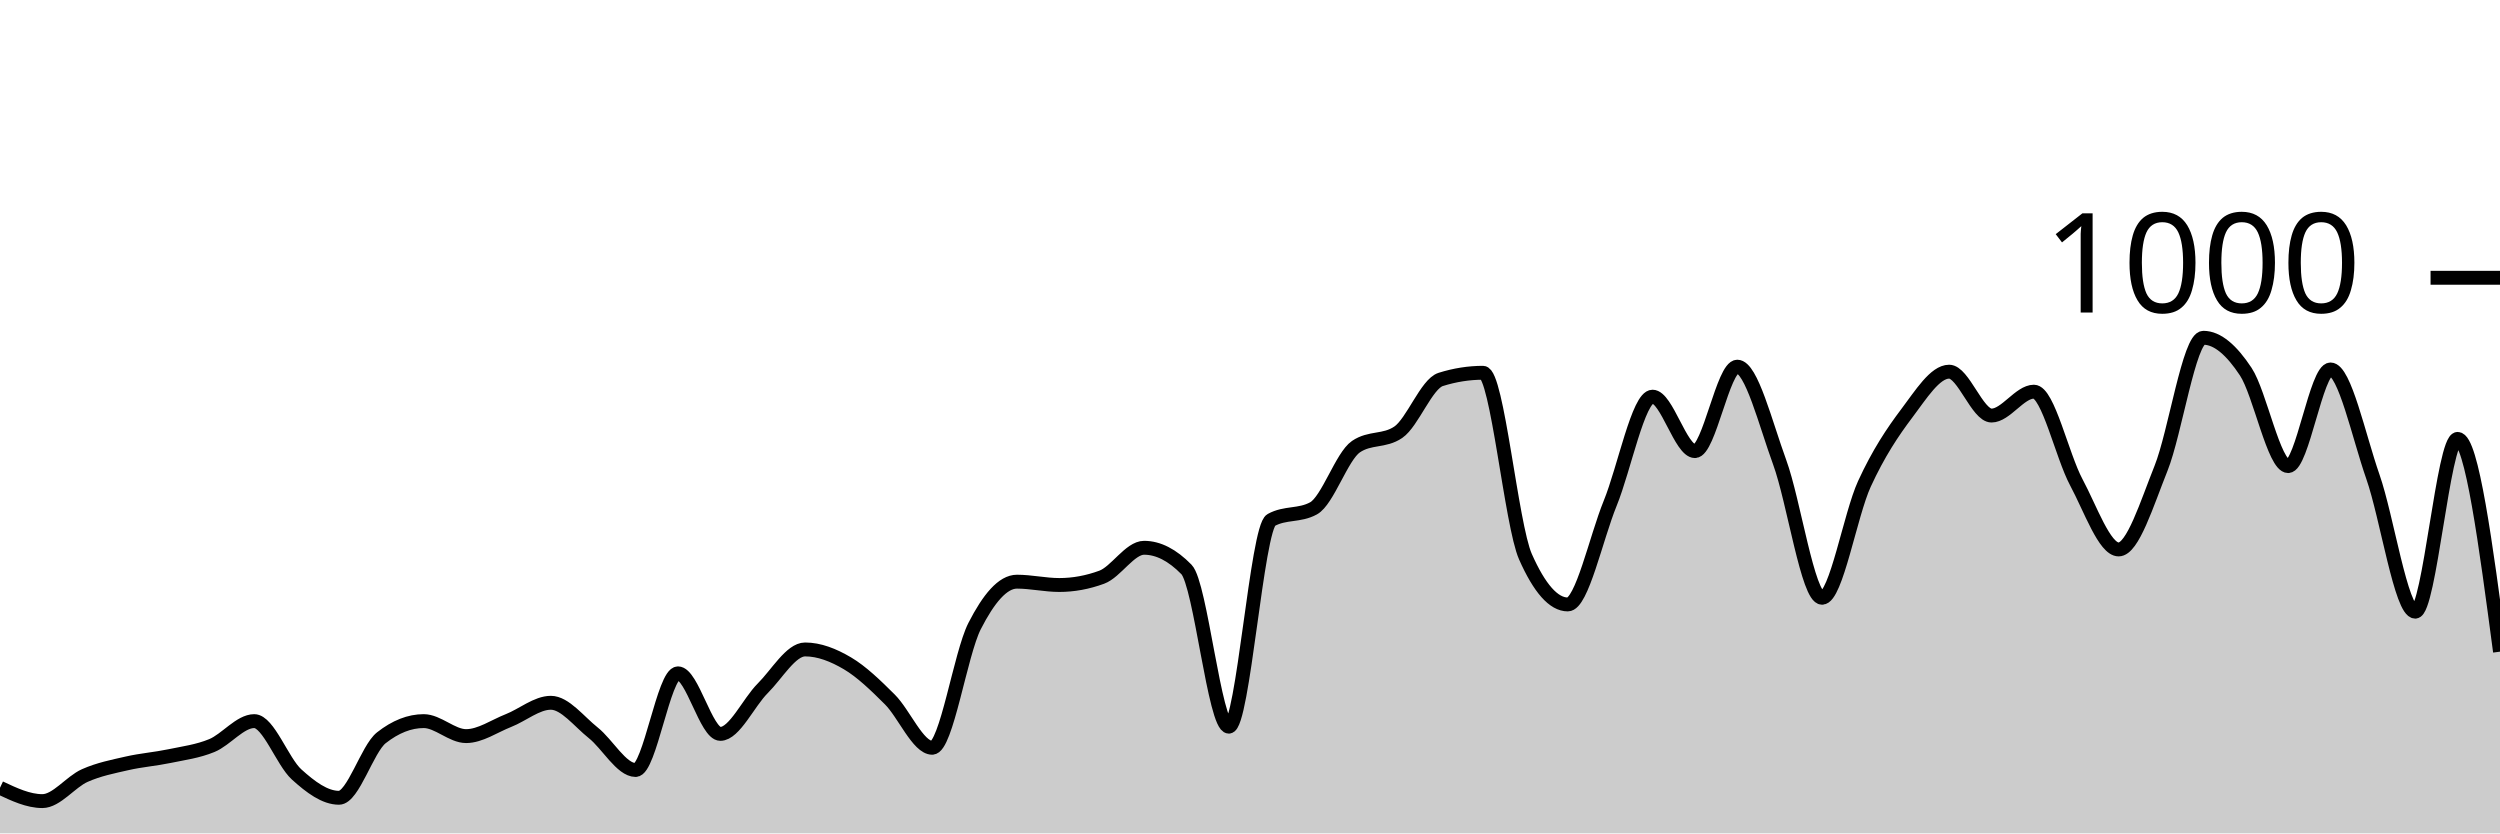
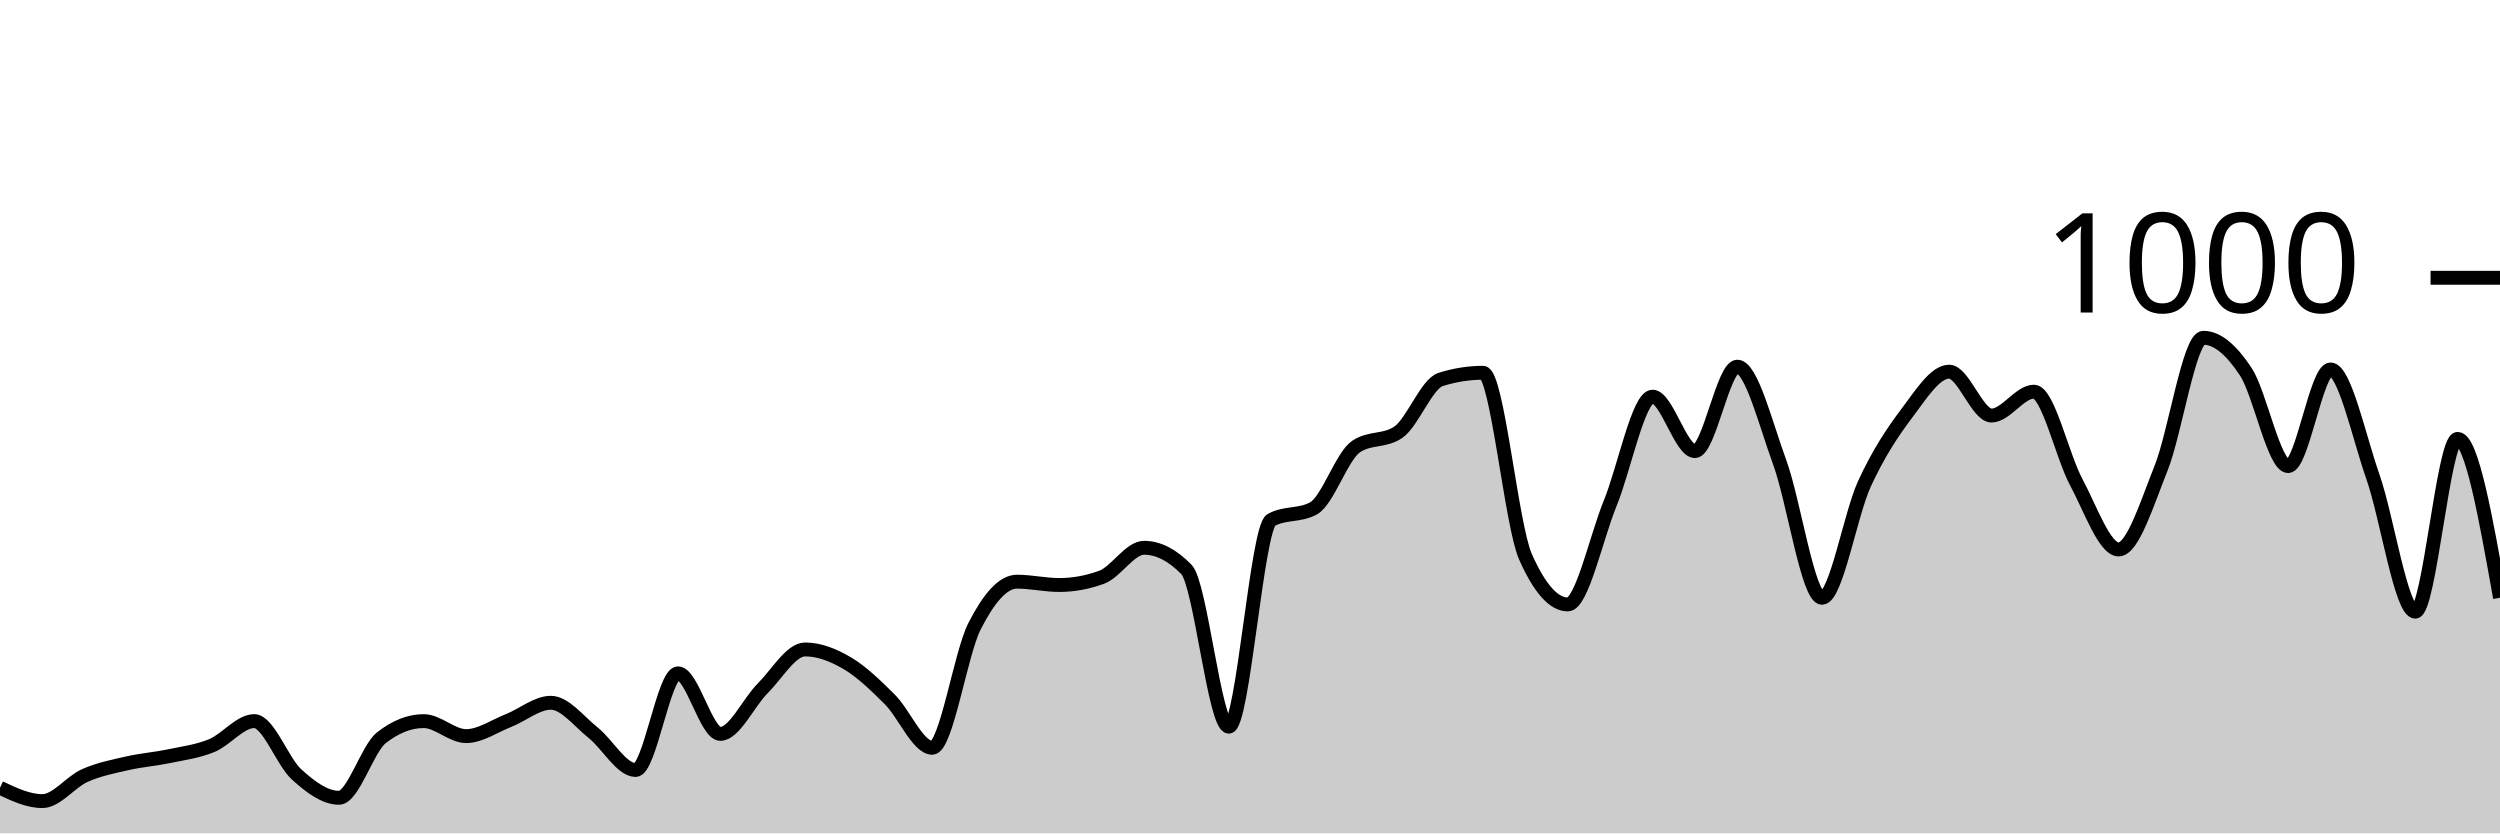
<svg xmlns="http://www.w3.org/2000/svg" viewBox="0 0 180 60">
  <g transform="translate(0,20)">
-     <path class="area" fill="rgba(0, 0, 0, 0.2)" d="M0,36.72C1.017,37.2,2.034,37.68,3.051,37.68C4.068,37.68,5.085,36.293,6.102,35.84C7.119,35.387,8.136,35.193,9.153,34.96C10.169,34.727,11.186,34.653,12.203,34.44C13.22,34.227,14.237,34.1,15.254,33.68C16.271,33.26,17.288,31.92,18.305,31.92C19.322,31.92,20.339,34.84,21.356,35.76C22.373,36.68,23.39,37.44,24.407,37.44C25.424,37.44,26.441,33.92,27.458,33.12C28.475,32.32,29.492,31.92,30.508,31.92C31.525,31.92,32.542,33,33.559,33C34.576,33,35.593,32.28,36.61,31.88C37.627,31.48,38.644,30.6,39.661,30.6C40.678,30.6,41.695,31.953,42.712,32.76C43.729,33.567,44.746,35.44,45.763,35.44C46.78,35.44,47.797,28.48,48.814,28.48C49.831,28.48,50.847,32.84,51.864,32.84C52.881,32.84,53.898,30.573,54.915,29.56C55.932,28.547,56.949,26.76,57.966,26.76C58.983,26.76,60,27.16,61.017,27.76C62.034,28.36,63.051,29.347,64.068,30.36C65.085,31.373,66.102,33.84,67.119,33.84C68.136,33.84,69.153,27.073,70.169,25.08C71.186,23.087,72.203,21.88,73.22,21.88C74.237,21.88,75.254,22.12,76.271,22.12C77.288,22.12,78.305,21.933,79.322,21.56C80.339,21.187,81.356,19.44,82.373,19.44C83.39,19.44,84.407,19.96,85.424,21C86.441,22.04,87.458,32.32,88.475,32.32C89.492,32.32,90.508,18,91.525,17.44C92.542,16.88,93.559,17.16,94.576,16.6C95.593,16.04,96.61,12.853,97.627,12.16C98.644,11.467,99.661,11.813,100.678,11.12C101.695,10.427,102.712,7.64,103.729,7.32C104.746,7,105.763,6.84,106.78,6.84C107.797,6.84,108.814,17.787,109.831,20.08C110.847,22.373,111.864,23.52,112.881,23.52C113.898,23.52,114.915,18.733,115.932,16.24C116.949,13.747,117.966,8.56,118.983,8.56C120,8.56,121.017,12.48,122.034,12.48C123.051,12.48,124.068,6.4,125.085,6.4C126.102,6.4,127.119,10.507,128.136,13.28C129.153,16.053,130.169,23.04,131.186,23.04C132.203,23.04,133.22,17.053,134.237,14.84C135.254,12.627,136.271,11.107,137.288,9.76C138.305,8.413,139.322,6.76,140.339,6.76C141.356,6.76,142.373,9.92,143.39,9.92C144.407,9.92,145.424,8.2,146.441,8.2C147.458,8.2,148.475,12.827,149.492,14.72C150.508,16.613,151.525,19.56,152.542,19.56C153.559,19.56,154.576,16.26,155.593,13.72C156.61,11.18,157.627,4.32,158.644,4.32C159.661,4.32,160.678,5.22,161.695,6.76C162.712,8.3,163.729,13.56,164.746,13.56C165.763,13.56,166.78,6.6,167.797,6.6C168.814,6.6,169.831,11.413,170.847,14.32C171.864,17.227,172.881,24.04,173.898,24.04C174.915,24.04,175.932,11.6,176.949,11.6C177.966,11.6,178.983,19.26,180,26.92L180,40C178.983,40,177.966,40,176.949,40C175.932,40,174.915,40,173.898,40C172.881,40,171.864,40,170.847,40C169.831,40,168.814,40,167.797,40C166.78,40,165.763,40,164.746,40C163.729,40,162.712,40,161.695,40C160.678,40,159.661,40,158.644,40C157.627,40,156.61,40,155.593,40C154.576,40,153.559,40,152.542,40C151.525,40,150.508,40,149.492,40C148.475,40,147.458,40,146.441,40C145.424,40,144.407,40,143.39,40C142.373,40,141.356,40,140.339,40C139.322,40,138.305,40,137.288,40C136.271,40,135.254,40,134.237,40C133.22,40,132.203,40,131.186,40C130.169,40,129.153,40,128.136,40C127.119,40,126.102,40,125.085,40C124.068,40,123.051,40,122.034,40C121.017,40,120,40,118.983,40C117.966,40,116.949,40,115.932,40C114.915,40,113.898,40,112.881,40C111.864,40,110.847,40,109.831,40C108.814,40,107.797,40,106.78,40C105.763,40,104.746,40,103.729,40C102.712,40,101.695,40,100.678,40C99.661,40,98.644,40,97.627,40C96.61,40,95.593,40,94.576,40C93.559,40,92.542,40,91.525,40C90.508,40,89.492,40,88.475,40C87.458,40,86.441,40,85.424,40C84.407,40,83.39,40,82.373,40C81.356,40,80.339,40,79.322,40C78.305,40,77.288,40,76.271,40C75.254,40,74.237,40,73.22,40C72.203,40,71.186,40,70.169,40C69.153,40,68.136,40,67.119,40C66.102,40,65.085,40,64.068,40C63.051,40,62.034,40,61.017,40C60,40,58.983,40,57.966,40C56.949,40,55.932,40,54.915,40C53.898,40,52.881,40,51.864,40C50.847,40,49.831,40,48.814,40C47.797,40,46.78,40,45.763,40C44.746,40,43.729,40,42.712,40C41.695,40,40.678,40,39.661,40C38.644,40,37.627,40,36.61,40C35.593,40,34.576,40,33.559,40C32.542,40,31.525,40,30.508,40C29.492,40,28.475,40,27.458,40C26.441,40,25.424,40,24.407,40C23.39,40,22.373,40,21.356,40C20.339,40,19.322,40,18.305,40C17.288,40,16.271,40,15.254,40C14.237,40,13.22,40,12.203,40C11.186,40,10.169,40,9.153,40C8.136,40,7.119,40,6.102,40C5.085,40,4.068,40,3.051,40C2.034,40,1.017,40,0,40Z" />
-     <path class="line" stroke="black" fill="none" d="M0,36.72C1.017,37.2,2.034,37.68,3.051,37.68C4.068,37.68,5.085,36.293,6.102,35.84C7.119,35.387,8.136,35.193,9.153,34.96C10.169,34.727,11.186,34.653,12.203,34.44C13.22,34.227,14.237,34.1,15.254,33.68C16.271,33.26,17.288,31.92,18.305,31.92C19.322,31.92,20.339,34.84,21.356,35.76C22.373,36.68,23.39,37.44,24.407,37.44C25.424,37.44,26.441,33.92,27.458,33.12C28.475,32.32,29.492,31.92,30.508,31.92C31.525,31.92,32.542,33,33.559,33C34.576,33,35.593,32.28,36.61,31.88C37.627,31.48,38.644,30.6,39.661,30.6C40.678,30.6,41.695,31.953,42.712,32.76C43.729,33.567,44.746,35.44,45.763,35.44C46.78,35.44,47.797,28.48,48.814,28.48C49.831,28.48,50.847,32.84,51.864,32.84C52.881,32.84,53.898,30.573,54.915,29.56C55.932,28.547,56.949,26.76,57.966,26.76C58.983,26.76,60,27.16,61.017,27.76C62.034,28.36,63.051,29.347,64.068,30.36C65.085,31.373,66.102,33.84,67.119,33.84C68.136,33.84,69.153,27.073,70.169,25.08C71.186,23.087,72.203,21.88,73.22,21.88C74.237,21.88,75.254,22.12,76.271,22.12C77.288,22.12,78.305,21.933,79.322,21.56C80.339,21.187,81.356,19.44,82.373,19.44C83.39,19.44,84.407,19.96,85.424,21C86.441,22.04,87.458,32.32,88.475,32.32C89.492,32.32,90.508,18,91.525,17.44C92.542,16.88,93.559,17.16,94.576,16.6C95.593,16.04,96.61,12.853,97.627,12.16C98.644,11.467,99.661,11.813,100.678,11.12C101.695,10.427,102.712,7.64,103.729,7.32C104.746,7,105.763,6.84,106.78,6.84C107.797,6.84,108.814,17.787,109.831,20.08C110.847,22.373,111.864,23.52,112.881,23.52C113.898,23.52,114.915,18.733,115.932,16.24C116.949,13.747,117.966,8.56,118.983,8.56C120,8.56,121.017,12.48,122.034,12.48C123.051,12.48,124.068,6.4,125.085,6.4C126.102,6.4,127.119,10.507,128.136,13.28C129.153,16.053,130.169,23.04,131.186,23.04C132.203,23.04,133.22,17.053,134.237,14.84C135.254,12.627,136.271,11.107,137.288,9.76C138.305,8.413,139.322,6.76,140.339,6.76C141.356,6.76,142.373,9.92,143.39,9.92C144.407,9.92,145.424,8.2,146.441,8.2C147.458,8.2,148.475,12.827,149.492,14.72C150.508,16.613,151.525,19.56,152.542,19.56C153.559,19.56,154.576,16.26,155.593,13.72C156.61,11.18,157.627,4.32,158.644,4.32C159.661,4.32,160.678,5.22,161.695,6.76C162.712,8.3,163.729,13.56,164.746,13.56C165.763,13.56,166.78,6.6,167.797,6.6C168.814,6.6,169.831,11.413,170.847,14.32C171.864,17.227,172.881,24.04,173.898,24.04C174.915,24.04,175.932,11.6,176.949,11.6C177.966,11.6,178.983,19.26,180,26.92" />
+     <path class="area" fill="rgba(0, 0, 0, 0.2)" d="M0,36.72C1.017,37.2,2.034,37.68,3.051,37.68C4.068,37.68,5.085,36.293,6.102,35.84C7.119,35.387,8.136,35.193,9.153,34.96C10.169,34.727,11.186,34.653,12.203,34.44C13.22,34.227,14.237,34.1,15.254,33.68C16.271,33.26,17.288,31.92,18.305,31.92C19.322,31.92,20.339,34.84,21.356,35.76C22.373,36.68,23.39,37.44,24.407,37.44C25.424,37.44,26.441,33.92,27.458,33.12C28.475,32.32,29.492,31.92,30.508,31.92C31.525,31.92,32.542,33,33.559,33C34.576,33,35.593,32.28,36.61,31.88C37.627,31.48,38.644,30.6,39.661,30.6C40.678,30.6,41.695,31.953,42.712,32.76C43.729,33.567,44.746,35.44,45.763,35.44C46.78,35.44,47.797,28.48,48.814,28.48C49.831,28.48,50.847,32.84,51.864,32.84C52.881,32.84,53.898,30.573,54.915,29.56C55.932,28.547,56.949,26.76,57.966,26.76C58.983,26.76,60,27.16,61.017,27.76C62.034,28.36,63.051,29.347,64.068,30.36C65.085,31.373,66.102,33.84,67.119,33.84C68.136,33.84,69.153,27.073,70.169,25.08C71.186,23.087,72.203,21.88,73.22,21.88C74.237,21.88,75.254,22.12,76.271,22.12C77.288,22.12,78.305,21.933,79.322,21.56C80.339,21.187,81.356,19.44,82.373,19.44C83.39,19.44,84.407,19.96,85.424,21C86.441,22.04,87.458,32.32,88.475,32.32C89.492,32.32,90.508,18,91.525,17.44C92.542,16.88,93.559,17.16,94.576,16.6C95.593,16.04,96.61,12.853,97.627,12.16C98.644,11.467,99.661,11.813,100.678,11.12C101.695,10.427,102.712,7.64,103.729,7.32C104.746,7,105.763,6.84,106.78,6.84C107.797,6.84,108.814,17.787,109.831,20.08C110.847,22.373,111.864,23.52,112.881,23.52C113.898,23.52,114.915,18.733,115.932,16.24C116.949,13.747,117.966,8.56,118.983,8.56C120,8.56,121.017,12.48,122.034,12.48C123.051,12.48,124.068,6.4,125.085,6.4C126.102,6.4,127.119,10.507,128.136,13.28C129.153,16.053,130.169,23.04,131.186,23.04C132.203,23.04,133.22,17.053,134.237,14.84C135.254,12.627,136.271,11.107,137.288,9.76C138.305,8.413,139.322,6.76,140.339,6.76C141.356,6.76,142.373,9.92,143.39,9.92C144.407,9.92,145.424,8.2,146.441,8.2C147.458,8.2,148.475,12.827,149.492,14.72C150.508,16.613,151.525,19.56,152.542,19.56C153.559,19.56,154.576,16.26,155.593,13.72C156.61,11.18,157.627,4.32,158.644,4.32C159.661,4.32,160.678,5.22,161.695,6.76C162.712,8.3,163.729,13.56,164.746,13.56C165.763,13.56,166.78,6.6,167.797,6.6C168.814,6.6,169.831,11.413,170.847,14.32C171.864,17.227,172.881,24.04,173.898,24.04C174.915,24.04,175.932,11.6,176.949,11.6C177.966,11.6,178.983,17.32,180,23.04L180,40C178.983,40,177.966,40,176.949,40C175.932,40,174.915,40,173.898,40C172.881,40,171.864,40,170.847,40C169.831,40,168.814,40,167.797,40C166.78,40,165.763,40,164.746,40C163.729,40,162.712,40,161.695,40C160.678,40,159.661,40,158.644,40C157.627,40,156.61,40,155.593,40C154.576,40,153.559,40,152.542,40C151.525,40,150.508,40,149.492,40C148.475,40,147.458,40,146.441,40C145.424,40,144.407,40,143.39,40C142.373,40,141.356,40,140.339,40C139.322,40,138.305,40,137.288,40C136.271,40,135.254,40,134.237,40C133.22,40,132.203,40,131.186,40C130.169,40,129.153,40,128.136,40C127.119,40,126.102,40,125.085,40C124.068,40,123.051,40,122.034,40C121.017,40,120,40,118.983,40C117.966,40,116.949,40,115.932,40C114.915,40,113.898,40,112.881,40C111.864,40,110.847,40,109.831,40C108.814,40,107.797,40,106.78,40C105.763,40,104.746,40,103.729,40C102.712,40,101.695,40,100.678,40C99.661,40,98.644,40,97.627,40C96.61,40,95.593,40,94.576,40C93.559,40,92.542,40,91.525,40C90.508,40,89.492,40,88.475,40C87.458,40,86.441,40,85.424,40C84.407,40,83.39,40,82.373,40C81.356,40,80.339,40,79.322,40C78.305,40,77.288,40,76.271,40C75.254,40,74.237,40,73.22,40C72.203,40,71.186,40,70.169,40C69.153,40,68.136,40,67.119,40C66.102,40,65.085,40,64.068,40C63.051,40,62.034,40,61.017,40C60,40,58.983,40,57.966,40C56.949,40,55.932,40,54.915,40C53.898,40,52.881,40,51.864,40C50.847,40,49.831,40,48.814,40C47.797,40,46.78,40,45.763,40C44.746,40,43.729,40,42.712,40C41.695,40,40.678,40,39.661,40C38.644,40,37.627,40,36.61,40C35.593,40,34.576,40,33.559,40C32.542,40,31.525,40,30.508,40C29.492,40,28.475,40,27.458,40C26.441,40,25.424,40,24.407,40C23.39,40,22.373,40,21.356,40C20.339,40,19.322,40,18.305,40C17.288,40,16.271,40,15.254,40C14.237,40,13.22,40,12.203,40C11.186,40,10.169,40,9.153,40C8.136,40,7.119,40,6.102,40C5.085,40,4.068,40,3.051,40C2.034,40,1.017,40,0,40Z" />
+     <path class="line" stroke="black" fill="none" d="M0,36.72C1.017,37.2,2.034,37.68,3.051,37.68C4.068,37.68,5.085,36.293,6.102,35.84C7.119,35.387,8.136,35.193,9.153,34.96C10.169,34.727,11.186,34.653,12.203,34.44C13.22,34.227,14.237,34.1,15.254,33.68C16.271,33.26,17.288,31.92,18.305,31.92C19.322,31.92,20.339,34.84,21.356,35.76C22.373,36.68,23.39,37.44,24.407,37.44C25.424,37.44,26.441,33.92,27.458,33.12C28.475,32.32,29.492,31.92,30.508,31.92C31.525,31.92,32.542,33,33.559,33C34.576,33,35.593,32.28,36.61,31.88C37.627,31.48,38.644,30.6,39.661,30.6C40.678,30.6,41.695,31.953,42.712,32.76C43.729,33.567,44.746,35.44,45.763,35.44C46.78,35.44,47.797,28.48,48.814,28.48C49.831,28.48,50.847,32.84,51.864,32.84C52.881,32.84,53.898,30.573,54.915,29.56C55.932,28.547,56.949,26.76,57.966,26.76C58.983,26.76,60,27.16,61.017,27.76C62.034,28.36,63.051,29.347,64.068,30.36C65.085,31.373,66.102,33.84,67.119,33.84C68.136,33.84,69.153,27.073,70.169,25.08C71.186,23.087,72.203,21.88,73.22,21.88C74.237,21.88,75.254,22.12,76.271,22.12C77.288,22.12,78.305,21.933,79.322,21.56C80.339,21.187,81.356,19.44,82.373,19.44C83.39,19.44,84.407,19.96,85.424,21C86.441,22.04,87.458,32.32,88.475,32.32C89.492,32.32,90.508,18,91.525,17.44C92.542,16.88,93.559,17.16,94.576,16.6C95.593,16.04,96.61,12.853,97.627,12.16C98.644,11.467,99.661,11.813,100.678,11.12C101.695,10.427,102.712,7.64,103.729,7.32C104.746,7,105.763,6.84,106.78,6.84C107.797,6.84,108.814,17.787,109.831,20.08C110.847,22.373,111.864,23.52,112.881,23.52C113.898,23.52,114.915,18.733,115.932,16.24C116.949,13.747,117.966,8.56,118.983,8.56C120,8.56,121.017,12.48,122.034,12.48C123.051,12.48,124.068,6.4,125.085,6.4C126.102,6.4,127.119,10.507,128.136,13.28C129.153,16.053,130.169,23.04,131.186,23.04C132.203,23.04,133.22,17.053,134.237,14.84C135.254,12.627,136.271,11.107,137.288,9.76C138.305,8.413,139.322,6.76,140.339,6.76C141.356,6.76,142.373,9.92,143.39,9.92C144.407,9.92,145.424,8.2,146.441,8.2C147.458,8.2,148.475,12.827,149.492,14.72C150.508,16.613,151.525,19.56,152.542,19.56C153.559,19.56,154.576,16.26,155.593,13.72C156.61,11.18,157.627,4.32,158.644,4.32C159.661,4.32,160.678,5.22,161.695,6.76C162.712,8.3,163.729,13.56,164.746,13.56C165.763,13.56,166.78,6.6,167.797,6.6C168.814,6.6,169.831,11.413,170.847,14.32C171.864,17.227,172.881,24.04,173.898,24.04C174.915,24.04,175.932,11.6,176.949,11.6C177.966,11.6,178.983,17.32,180,23.04" />
    <path class="axis-ceiling" stroke-width="1" stroke="black" fill="none" d="M175,0L180,0" />
    <text class="axis-ceiling-label" font-family="sans-serif" text-anchor="end" font-size="10px" x="170" y="2.5">1000</text>
  </g>
</svg>
